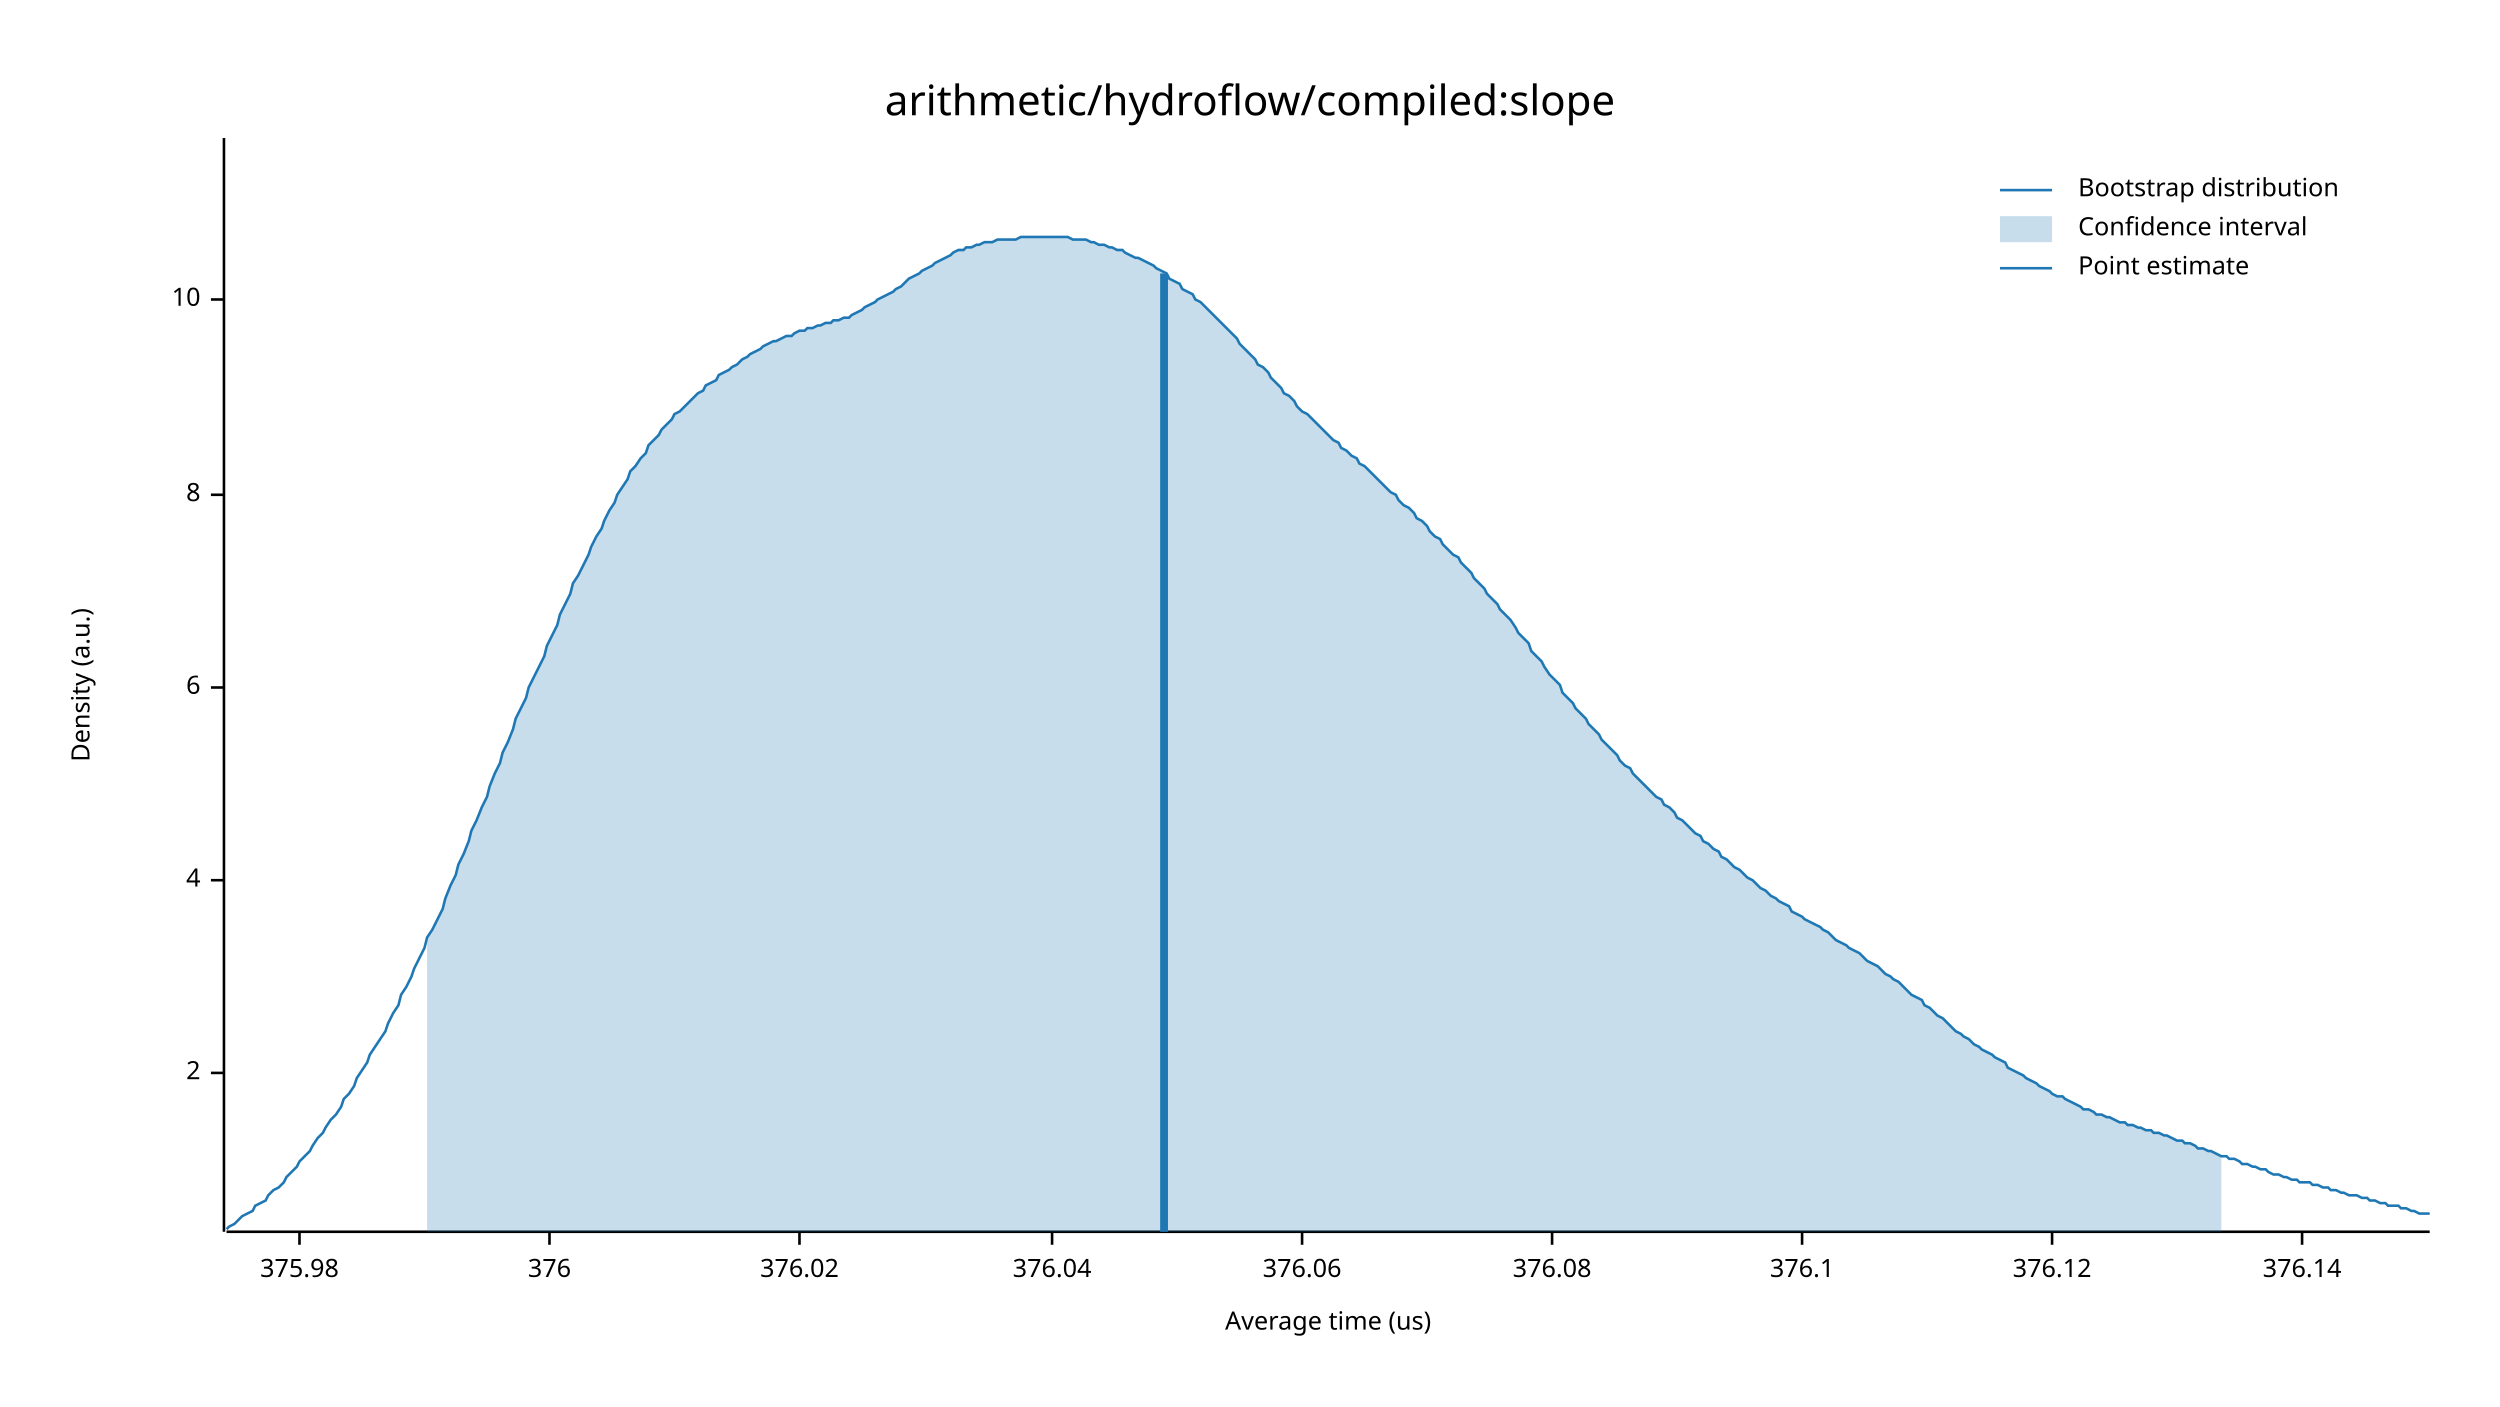
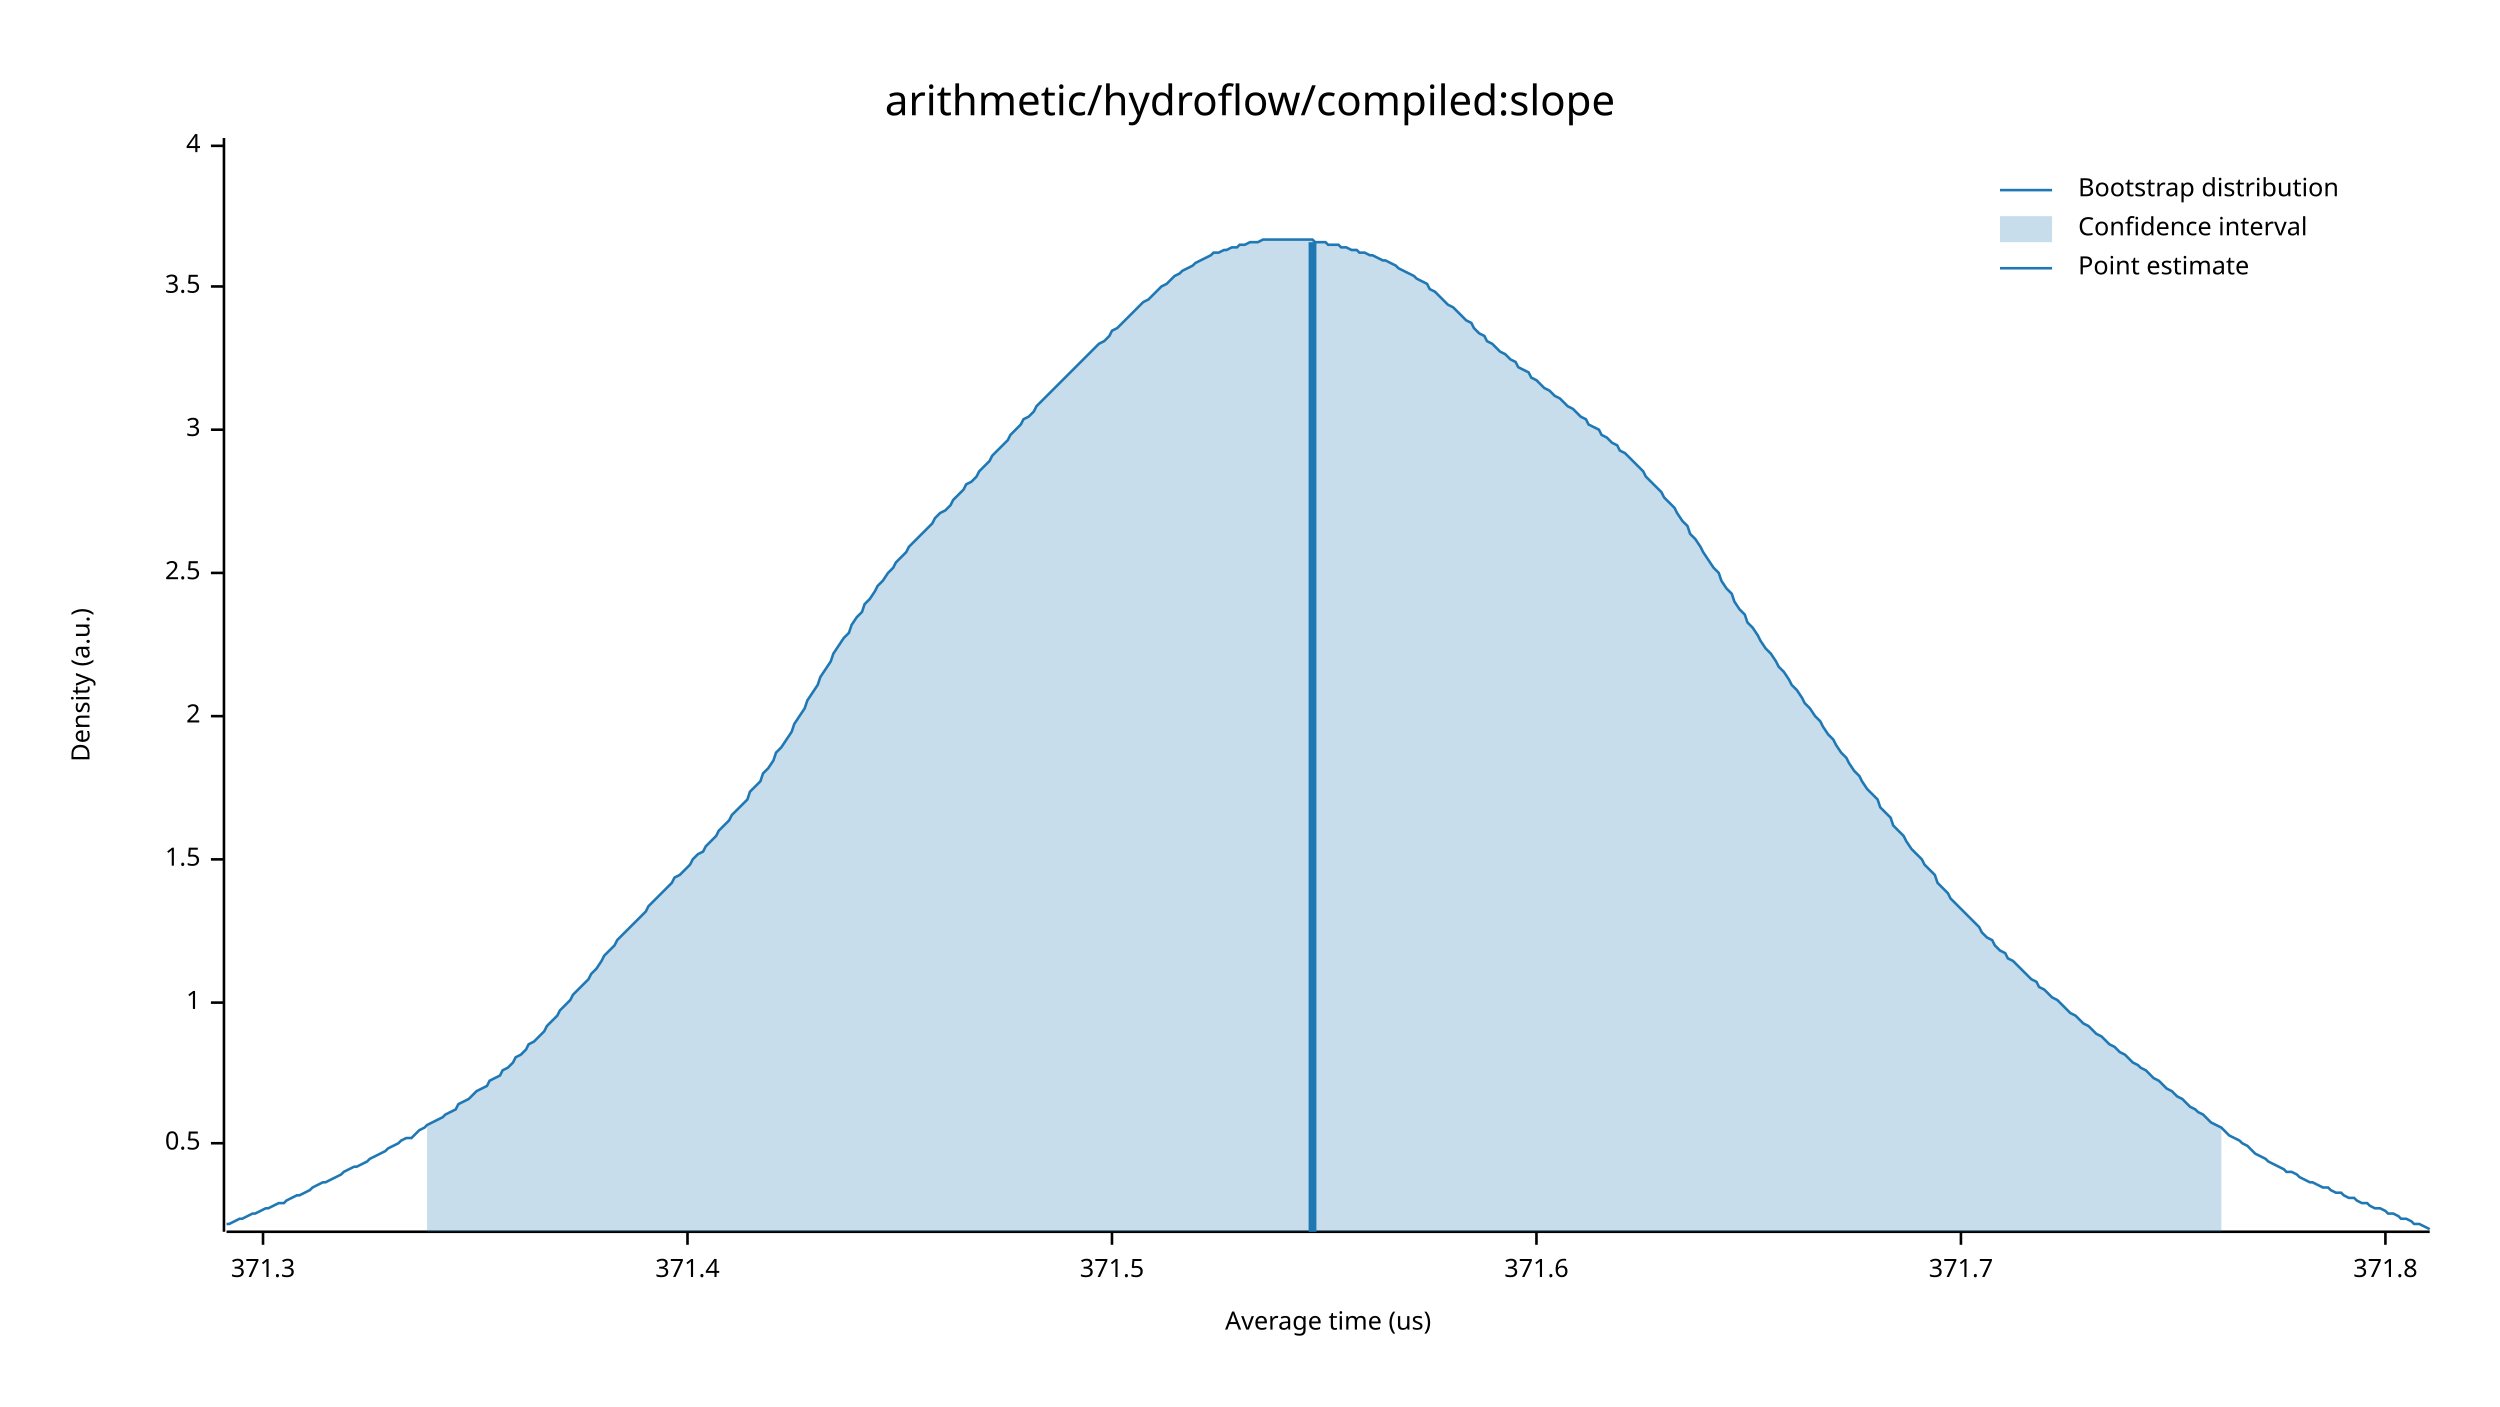
<svg xmlns="http://www.w3.org/2000/svg" width="960" height="540" viewBox="0 0 960 540">
  <text x="480" y="32" dy="0.76em" text-anchor="middle" font-family="sans-serif" font-size="16.129" opacity="1" fill="#000000">
arithmetic/hydroflow/compiled:slope
</text>
  <text x="27" y="263" dy="0.76em" text-anchor="middle" font-family="sans-serif" font-size="9.677" opacity="1" fill="#000000" transform="rotate(270, 27, 263)">
Density (a.u.)
</text>
  <text x="510" y="513" dy="-0.5ex" text-anchor="middle" font-family="sans-serif" font-size="9.677" opacity="1" fill="#000000">
Average time (us)
</text>
  <polyline fill="none" opacity="1" stroke="#000000" stroke-width="1" points="86,53 86,473 " />
-   <text x="77" y="412" dy="0.5ex" text-anchor="end" font-family="sans-serif" font-size="9.677" opacity="1" fill="#000000">
+   <text x="77" y="439" dy="0.5ex" text-anchor="end" font-family="sans-serif" font-size="9.677" opacity="1" fill="#000000">
+ 0.5
+ </text>
+   <polyline fill="none" opacity="1" stroke="#000000" stroke-width="1" points="81,439 86,439 " />
+   <text x="77" y="385" dy="0.5ex" text-anchor="end" font-family="sans-serif" font-size="9.677" opacity="1" fill="#000000">
+ 1
+ </text>
+   <polyline fill="none" opacity="1" stroke="#000000" stroke-width="1" points="81,385 86,385 " />
+   <text x="77" y="330" dy="0.5ex" text-anchor="end" font-family="sans-serif" font-size="9.677" opacity="1" fill="#000000">
+ 1.5
+ </text>
+   <polyline fill="none" opacity="1" stroke="#000000" stroke-width="1" points="81,330 86,330 " />
+   <text x="77" y="275" dy="0.5ex" text-anchor="end" font-family="sans-serif" font-size="9.677" opacity="1" fill="#000000">
2
</text>
-   <polyline fill="none" opacity="1" stroke="#000000" stroke-width="1" points="81,412 86,412 " />
-   <text x="77" y="338" dy="0.5ex" text-anchor="end" font-family="sans-serif" font-size="9.677" opacity="1" fill="#000000">
+   <polyline fill="none" opacity="1" stroke="#000000" stroke-width="1" points="81,275 86,275 " />
+   <text x="77" y="220" dy="0.5ex" text-anchor="end" font-family="sans-serif" font-size="9.677" opacity="1" fill="#000000">
+ 2.5
+ </text>
+   <polyline fill="none" opacity="1" stroke="#000000" stroke-width="1" points="81,220 86,220 " />
+   <text x="77" y="165" dy="0.5ex" text-anchor="end" font-family="sans-serif" font-size="9.677" opacity="1" fill="#000000">
+ 3
+ </text>
+   <polyline fill="none" opacity="1" stroke="#000000" stroke-width="1" points="81,165 86,165 " />
+   <text x="77" y="110" dy="0.5ex" text-anchor="end" font-family="sans-serif" font-size="9.677" opacity="1" fill="#000000">
+ 3.5
+ </text>
+   <polyline fill="none" opacity="1" stroke="#000000" stroke-width="1" points="81,110 86,110 " />
+   <text x="77" y="56" dy="0.5ex" text-anchor="end" font-family="sans-serif" font-size="9.677" opacity="1" fill="#000000">
4
</text>
-   <polyline fill="none" opacity="1" stroke="#000000" stroke-width="1" points="81,338 86,338 " />
-   <text x="77" y="264" dy="0.5ex" text-anchor="end" font-family="sans-serif" font-size="9.677" opacity="1" fill="#000000">
- 6
+   <polyline fill="none" opacity="1" stroke="#000000" stroke-width="1" points="81,56 86,56 " />
+   <polyline fill="none" opacity="1" stroke="#000000" stroke-width="1" points="87,473 933,473 " />
+   <text x="101" y="483" dy="0.76em" text-anchor="middle" font-family="sans-serif" font-size="9.677" opacity="1" fill="#000000">
+ 371.3
</text>
-   <polyline fill="none" opacity="1" stroke="#000000" stroke-width="1" points="81,264 86,264 " />
-   <text x="77" y="190" dy="0.5ex" text-anchor="end" font-family="sans-serif" font-size="9.677" opacity="1" fill="#000000">
- 8
+   <polyline fill="none" opacity="1" stroke="#000000" stroke-width="1" points="101,473 101,478 " />
+   <text x="264" y="483" dy="0.76em" text-anchor="middle" font-family="sans-serif" font-size="9.677" opacity="1" fill="#000000">
+ 371.4
</text>
-   <polyline fill="none" opacity="1" stroke="#000000" stroke-width="1" points="81,190 86,190 " />
-   <text x="77" y="115" dy="0.5ex" text-anchor="end" font-family="sans-serif" font-size="9.677" opacity="1" fill="#000000">
- 10
+   <polyline fill="none" opacity="1" stroke="#000000" stroke-width="1" points="264,473 264,478 " />
+   <text x="427" y="483" dy="0.76em" text-anchor="middle" font-family="sans-serif" font-size="9.677" opacity="1" fill="#000000">
+ 371.5
</text>
-   <polyline fill="none" opacity="1" stroke="#000000" stroke-width="1" points="81,115 86,115 " />
-   <polyline fill="none" opacity="1" stroke="#000000" stroke-width="1" points="87,473 933,473 " />
-   <text x="115" y="483" dy="0.76em" text-anchor="middle" font-family="sans-serif" font-size="9.677" opacity="1" fill="#000000">
- 375.98
+   <polyline fill="none" opacity="1" stroke="#000000" stroke-width="1" points="427,473 427,478 " />
+   <text x="590" y="483" dy="0.76em" text-anchor="middle" font-family="sans-serif" font-size="9.677" opacity="1" fill="#000000">
+ 371.6
</text>
-   <polyline fill="none" opacity="1" stroke="#000000" stroke-width="1" points="115,473 115,478 " />
-   <text x="211" y="483" dy="0.76em" text-anchor="middle" font-family="sans-serif" font-size="9.677" opacity="1" fill="#000000">
- 376
+   <polyline fill="none" opacity="1" stroke="#000000" stroke-width="1" points="590,473 590,478 " />
+   <text x="753" y="483" dy="0.76em" text-anchor="middle" font-family="sans-serif" font-size="9.677" opacity="1" fill="#000000">
+ 371.7
</text>
-   <polyline fill="none" opacity="1" stroke="#000000" stroke-width="1" points="211,473 211,478 " />
-   <text x="307" y="483" dy="0.76em" text-anchor="middle" font-family="sans-serif" font-size="9.677" opacity="1" fill="#000000">
- 376.02
+   <polyline fill="none" opacity="1" stroke="#000000" stroke-width="1" points="753,473 753,478 " />
+   <text x="916" y="483" dy="0.76em" text-anchor="middle" font-family="sans-serif" font-size="9.677" opacity="1" fill="#000000">
+ 371.8
</text>
-   <polyline fill="none" opacity="1" stroke="#000000" stroke-width="1" points="307,473 307,478 " />
-   <text x="404" y="483" dy="0.76em" text-anchor="middle" font-family="sans-serif" font-size="9.677" opacity="1" fill="#000000">
- 376.04
- </text>
-   <polyline fill="none" opacity="1" stroke="#000000" stroke-width="1" points="404,473 404,478 " />
-   <text x="500" y="483" dy="0.76em" text-anchor="middle" font-family="sans-serif" font-size="9.677" opacity="1" fill="#000000">
- 376.06
- </text>
-   <polyline fill="none" opacity="1" stroke="#000000" stroke-width="1" points="500,473 500,478 " />
-   <text x="596" y="483" dy="0.76em" text-anchor="middle" font-family="sans-serif" font-size="9.677" opacity="1" fill="#000000">
- 376.08
- </text>
-   <polyline fill="none" opacity="1" stroke="#000000" stroke-width="1" points="596,473 596,478 " />
-   <text x="692" y="483" dy="0.76em" text-anchor="middle" font-family="sans-serif" font-size="9.677" opacity="1" fill="#000000">
- 376.1
- </text>
-   <polyline fill="none" opacity="1" stroke="#000000" stroke-width="1" points="692,473 692,478 " />
-   <text x="788" y="483" dy="0.76em" text-anchor="middle" font-family="sans-serif" font-size="9.677" opacity="1" fill="#000000">
- 376.12
- </text>
-   <polyline fill="none" opacity="1" stroke="#000000" stroke-width="1" points="788,473 788,478 " />
-   <text x="884" y="483" dy="0.76em" text-anchor="middle" font-family="sans-serif" font-size="9.677" opacity="1" fill="#000000">
- 376.14
- </text>
-   <polyline fill="none" opacity="1" stroke="#000000" stroke-width="1" points="884,473 884,478 " />
-   <polyline fill="none" opacity="1" stroke="#1F78B4" stroke-width="1" points="87,472 88,471 90,470 92,468 93,467 95,466 97,465 98,463 100,462 102,461 103,459 105,457 107,456 109,454 110,452 112,450 114,448 115,446 117,444 119,442 120,440 122,437 124,435 125,433 127,430 129,428 131,425 132,422 134,420 136,417 137,414 139,411 141,408 142,405 144,402 146,399 148,396 149,393 151,389 153,386 154,382 156,379 158,375 159,372 161,368 163,364 164,360 166,357 168,353 170,349 171,345 173,340 175,336 176,332 178,328 180,323 181,319 183,315 185,310 187,306 188,302 190,297 192,293 193,289 195,285 197,280 198,276 200,272 202,268 203,264 205,260 207,256 209,252 210,248 212,244 214,240 215,236 217,232 219,228 220,224 222,221 224,217 226,213 227,210 229,206 231,203 232,200 234,196 236,193 237,190 239,187 241,184 242,181 244,179 246,176 248,174 249,171 251,169 253,167 254,165 256,163 258,161 259,159 261,158 263,156 265,154 266,153 268,151 270,150 271,148 273,147 275,146 276,144 278,143 280,142 281,141 283,140 285,138 287,137 288,136 290,135 292,134 293,133 295,132 297,131 298,131 300,130 302,129 304,129 305,128 307,127 309,127 310,126 312,126 314,125 315,125 317,124 319,124 320,123 322,123 324,122 326,122 327,121 329,120 331,119 332,118 334,117 336,116 337,115 339,114 341,113 343,112 344,111 346,110 348,108 349,107 351,106 353,105 354,104 356,103 358,102 359,101 361,100 363,99 365,98 366,97 368,96 370,96 371,95 373,95 375,94 376,94 378,93 380,93 381,93 383,92 385,92 387,92 388,92 390,92 392,91 393,91 395,91 397,91 398,91 400,91 402,91 404,91 405,91 407,91 409,91 410,91 412,92 414,92 415,92 417,92 419,93 420,93 422,94 424,94 426,95 427,95 429,96 431,96 432,97 434,98 436,99 437,99 439,100 441,101 443,102 444,103 446,104 448,105 449,107 451,108 453,109 454,111 456,112 458,113 459,115 461,116 463,118 465,120 466,121 468,123 470,125 471,126 473,128 475,130 476,132 478,134 480,136 482,138 483,140 485,141 487,143 488,145 490,147 492,149 493,151 495,152 497,154 498,156 500,158 502,159 504,161 505,162 507,164 509,166 510,167 512,169 514,170 515,172 517,173 519,175 521,176 522,178 524,179 526,181 527,182 529,184 531,186 532,187 534,189 536,190 537,192 539,194 541,195 543,197 544,199 546,200 548,202 549,204 551,206 553,207 554,209 556,211 558,213 560,214 561,216 563,218 565,220 566,222 568,224 570,226 571,228 573,230 575,232 576,234 578,236 580,238 582,241 583,243 585,245 587,247 588,250 590,252 592,254 593,256 595,259 597,261 599,263 600,266 602,268 604,270 605,272 607,274 609,276 610,278 612,280 614,282 615,284 617,286 619,288 621,290 622,292 624,294 626,295 627,297 629,299 631,301 632,302 634,304 636,306 638,307 639,309 641,310 643,312 644,314 646,315 648,317 649,318 651,320 653,321 654,323 656,324 658,326 660,327 661,329 663,330 665,332 666,333 668,334 670,336 671,337 673,338 675,340 676,341 678,342 680,344 682,345 683,346 685,347 687,348 688,350 690,351 692,352 693,353 695,354 697,355 699,356 700,357 702,358 704,360 705,361 707,362 709,363 710,364 712,365 714,366 715,367 717,369 719,370 721,371 722,372 724,374 726,375 727,376 729,377 731,379 732,380 734,382 736,383 738,384 739,386 741,387 743,389 744,390 746,391 748,393 749,394 751,396 753,397 754,398 756,399 758,401 760,402 761,403 763,404 765,405 766,406 768,407 770,408 771,410 773,411 775,412 777,413 778,414 780,415 782,416 783,417 785,418 787,419 788,420 790,421 792,421 793,422 795,423 797,424 799,425 800,426 802,426 804,427 805,428 807,428 809,429 810,429 812,430 814,431 816,431 817,432 819,432 821,433 822,433 824,434 826,434 827,435 829,435 831,436 832,436 834,437 836,438 838,438 839,439 841,439 843,440 844,441 846,441 848,442 849,442 851,443 853,444 855,444 856,445 858,445 860,446 861,447 863,447 865,448 866,448 868,449 870,449 871,450 873,451 875,451 877,452 878,452 880,453 882,453 883,454 885,454 887,454 888,455 890,455 892,456 894,456 895,457 897,457 899,458 900,458 902,459 904,459 905,459 907,460 909,460 910,461 912,461 914,462 916,462 917,463 919,463 921,463 922,464 924,464 926,465 927,465 929,466 931,466 933,466 " />
-   <polygon opacity="0.25" fill="#1F78B4" points="164,360 166,357 168,353 170,349 171,345 173,340 175,336 176,332 178,328 180,323 181,319 183,315 185,310 187,306 188,302 190,297 192,293 193,289 195,285 197,280 198,276 200,272 202,268 203,264 205,260 207,256 209,252 210,248 212,244 214,240 215,236 217,232 219,228 220,224 222,221 224,217 226,213 227,210 229,206 231,203 232,200 234,196 236,193 237,190 239,187 241,184 242,181 244,179 246,176 248,174 249,171 251,169 253,167 254,165 256,163 258,161 259,159 261,158 263,156 265,154 266,153 268,151 270,150 271,148 273,147 275,146 276,144 278,143 280,142 281,141 283,140 285,138 287,137 288,136 290,135 292,134 293,133 295,132 297,131 298,131 300,130 302,129 304,129 305,128 307,127 309,127 310,126 312,126 314,125 315,125 317,124 319,124 320,123 322,123 324,122 326,122 327,121 329,120 331,119 332,118 334,117 336,116 337,115 339,114 341,113 343,112 344,111 346,110 348,108 349,107 351,106 353,105 354,104 356,103 358,102 359,101 361,100 363,99 365,98 366,97 368,96 370,96 371,95 373,95 375,94 376,94 378,93 380,93 381,93 383,92 385,92 387,92 388,92 390,92 392,91 393,91 395,91 397,91 398,91 400,91 402,91 404,91 405,91 407,91 409,91 410,91 412,92 414,92 415,92 417,92 419,93 420,93 422,94 424,94 426,95 427,95 429,96 431,96 432,97 434,98 436,99 437,99 439,100 441,101 443,102 444,103 446,104 448,105 449,107 451,108 453,109 454,111 456,112 458,113 459,115 461,116 463,118 465,120 466,121 468,123 470,125 471,126 473,128 475,130 476,132 478,134 480,136 482,138 483,140 485,141 487,143 488,145 490,147 492,149 493,151 495,152 497,154 498,156 500,158 502,159 504,161 505,162 507,164 509,166 510,167 512,169 514,170 515,172 517,173 519,175 521,176 522,178 524,179 526,181 527,182 529,184 531,186 532,187 534,189 536,190 537,192 539,194 541,195 543,197 544,199 546,200 548,202 549,204 551,206 553,207 554,209 556,211 558,213 560,214 561,216 563,218 565,220 566,222 568,224 570,226 571,228 573,230 575,232 576,234 578,236 580,238 582,241 583,243 585,245 587,247 588,250 590,252 592,254 593,256 595,259 597,261 599,263 600,266 602,268 604,270 605,272 607,274 609,276 610,278 612,280 614,282 615,284 617,286 619,288 621,290 622,292 624,294 626,295 627,297 629,299 631,301 632,302 634,304 636,306 638,307 639,309 641,310 643,312 644,314 646,315 648,317 649,318 651,320 653,321 654,323 656,324 658,326 660,327 661,329 663,330 665,332 666,333 668,334 670,336 671,337 673,338 675,340 676,341 678,342 680,344 682,345 683,346 685,347 687,348 688,350 690,351 692,352 693,353 695,354 697,355 699,356 700,357 702,358 704,360 705,361 707,362 709,363 710,364 712,365 714,366 715,367 717,369 719,370 721,371 722,372 724,374 726,375 727,376 729,377 731,379 732,380 734,382 736,383 738,384 739,386 741,387 743,389 744,390 746,391 748,393 749,394 751,396 753,397 754,398 756,399 758,401 760,402 761,403 763,404 765,405 766,406 768,407 770,408 771,410 773,411 775,412 777,413 778,414 780,415 782,416 783,417 785,418 787,419 788,420 790,421 792,421 793,422 795,423 797,424 799,425 800,426 802,426 804,427 805,428 807,428 809,429 810,429 812,430 814,431 816,431 817,432 819,432 821,433 822,433 824,434 826,434 827,435 829,435 831,436 832,436 834,437 836,438 838,438 839,439 841,439 843,440 844,441 846,441 848,442 849,442 851,443 853,444 853,473 164,473 " />
-   <polyline fill="none" opacity="1" stroke="#1F78B4" stroke-width="3" points="447,473 447,105 " />
+   <polyline fill="none" opacity="1" stroke="#000000" stroke-width="1" points="916,473 916,478 " />
+   <polyline fill="none" opacity="1" stroke="#1F78B4" stroke-width="1" points="87,470 88,470 90,469 92,468 93,468 95,467 97,466 98,466 100,465 102,464 103,464 105,463 107,462 109,462 110,461 112,460 114,459 115,459 117,458 119,457 120,456 122,455 124,454 125,454 127,453 129,452 131,451 132,450 134,449 136,448 137,448 139,447 141,446 142,445 144,444 146,443 148,442 149,441 151,440 153,439 154,438 156,437 158,437 159,436 161,434 163,433 164,432 166,431 168,430 170,429 171,428 173,427 175,426 176,424 178,423 180,422 181,421 183,419 185,418 187,417 188,415 190,414 192,413 193,411 195,410 197,408 198,406 200,405 202,403 203,401 205,400 207,398 209,396 210,394 212,392 214,390 215,388 217,386 219,384 220,382 222,380 224,378 226,376 227,374 229,372 231,369 232,367 234,365 236,363 237,361 239,359 241,357 242,356 244,354 246,352 248,350 249,348 251,346 253,344 254,343 256,341 258,339 259,337 261,336 263,334 265,332 266,330 268,328 270,327 271,325 273,323 275,321 276,319 278,317 280,315 281,313 283,311 285,309 287,307 288,304 290,302 292,300 293,297 295,295 297,292 298,289 300,287 302,284 304,281 305,278 307,275 309,272 310,269 312,266 314,263 315,260 317,257 319,254 320,251 322,248 324,245 326,243 327,240 329,237 331,235 332,232 334,230 336,227 337,225 339,223 341,220 343,218 344,216 346,214 348,212 349,210 351,208 353,206 354,205 356,203 358,201 359,199 361,197 363,196 365,194 366,192 368,190 370,188 371,186 373,185 375,183 376,181 378,179 380,177 381,175 383,173 385,171 387,169 388,167 390,165 392,163 393,161 395,160 397,158 398,156 400,154 402,152 404,150 405,149 407,147 409,145 410,144 412,142 414,140 415,139 417,137 419,135 420,134 422,132 424,131 426,129 427,127 429,126 431,124 432,123 434,121 436,119 437,118 439,116 441,115 443,113 444,112 446,110 448,109 449,108 451,106 453,105 454,104 456,103 458,102 459,101 461,100 463,99 465,98 466,97 468,97 470,96 471,96 473,95 475,95 476,94 478,94 480,93 482,93 483,93 485,92 487,92 488,92 490,92 492,92 493,92 495,92 497,92 498,92 500,92 502,92 504,92 505,93 507,93 509,93 510,94 512,94 514,94 515,95 517,95 519,96 521,96 522,97 524,97 526,98 527,98 529,99 531,100 532,100 534,101 536,102 537,103 539,104 541,105 543,106 544,107 546,108 548,109 549,111 551,112 553,114 554,115 556,117 558,118 560,120 561,121 563,123 565,124 566,126 568,128 570,129 571,131 573,132 575,134 576,135 578,136 580,138 582,139 583,141 585,142 587,143 588,145 590,146 592,148 593,149 595,150 597,152 599,153 600,154 602,156 604,157 605,158 607,160 609,161 610,163 612,164 614,165 615,167 617,168 619,170 621,171 622,173 624,174 626,176 627,177 629,179 631,181 632,183 634,185 636,187 638,189 639,191 641,193 643,195 644,197 646,200 648,202 649,205 651,207 653,210 654,212 656,215 658,218 660,220 661,223 663,226 665,228 666,231 668,234 670,236 671,239 673,241 675,244 676,246 678,249 680,251 682,254 683,256 685,258 687,261 688,263 690,265 692,268 693,270 695,272 697,275 699,277 700,279 702,282 704,284 705,286 707,289 709,291 710,293 712,296 714,298 715,300 717,303 719,305 721,307 722,310 724,312 726,314 727,317 729,319 731,321 732,323 734,326 736,328 738,330 739,332 741,334 743,336 744,339 746,341 748,343 749,345 751,347 753,349 754,350 756,352 758,354 760,356 761,358 763,360 765,361 766,363 768,365 770,366 771,368 773,369 775,371 777,373 778,374 780,376 782,377 783,379 785,380 787,382 788,383 790,384 792,386 793,387 795,389 797,390 799,392 800,393 802,394 804,396 805,397 807,398 809,400 810,401 812,402 814,404 816,405 817,406 819,408 821,409 822,410 824,411 826,413 827,414 829,415 831,417 832,418 834,419 836,421 838,422 839,423 841,425 843,426 844,427 846,428 848,430 849,431 851,432 853,433 855,435 856,436 858,437 860,438 861,439 863,440 865,442 866,443 868,444 870,445 871,446 873,447 875,448 877,449 878,450 880,450 882,451 883,452 885,453 887,454 888,454 890,455 892,456 894,456 895,457 897,458 899,458 900,459 902,460 904,460 905,461 907,462 909,462 910,463 912,464 914,464 916,465 917,466 919,466 921,467 922,468 924,468 926,469 927,470 929,470 931,471 933,472 " />
+   <polygon opacity="0.25" fill="#1F78B4" points="164,432 166,431 168,430 170,429 171,428 173,427 175,426 176,424 178,423 180,422 181,421 183,419 185,418 187,417 188,415 190,414 192,413 193,411 195,410 197,408 198,406 200,405 202,403 203,401 205,400 207,398 209,396 210,394 212,392 214,390 215,388 217,386 219,384 220,382 222,380 224,378 226,376 227,374 229,372 231,369 232,367 234,365 236,363 237,361 239,359 241,357 242,356 244,354 246,352 248,350 249,348 251,346 253,344 254,343 256,341 258,339 259,337 261,336 263,334 265,332 266,330 268,328 270,327 271,325 273,323 275,321 276,319 278,317 280,315 281,313 283,311 285,309 287,307 288,304 290,302 292,300 293,297 295,295 297,292 298,289 300,287 302,284 304,281 305,278 307,275 309,272 310,269 312,266 314,263 315,260 317,257 319,254 320,251 322,248 324,245 326,243 327,240 329,237 331,235 332,232 334,230 336,227 337,225 339,223 341,220 343,218 344,216 346,214 348,212 349,210 351,208 353,206 354,205 356,203 358,201 359,199 361,197 363,196 365,194 366,192 368,190 370,188 371,186 373,185 375,183 376,181 378,179 380,177 381,175 383,173 385,171 387,169 388,167 390,165 392,163 393,161 395,160 397,158 398,156 400,154 402,152 404,150 405,149 407,147 409,145 410,144 412,142 414,140 415,139 417,137 419,135 420,134 422,132 424,131 426,129 427,127 429,126 431,124 432,123 434,121 436,119 437,118 439,116 441,115 443,113 444,112 446,110 448,109 449,108 451,106 453,105 454,104 456,103 458,102 459,101 461,100 463,99 465,98 466,97 468,97 470,96 471,96 473,95 475,95 476,94 478,94 480,93 482,93 483,93 485,92 487,92 488,92 490,92 492,92 493,92 495,92 497,92 498,92 500,92 502,92 504,92 505,93 507,93 509,93 510,94 512,94 514,94 515,95 517,95 519,96 521,96 522,97 524,97 526,98 527,98 529,99 531,100 532,100 534,101 536,102 537,103 539,104 541,105 543,106 544,107 546,108 548,109 549,111 551,112 553,114 554,115 556,117 558,118 560,120 561,121 563,123 565,124 566,126 568,128 570,129 571,131 573,132 575,134 576,135 578,136 580,138 582,139 583,141 585,142 587,143 588,145 590,146 592,148 593,149 595,150 597,152 599,153 600,154 602,156 604,157 605,158 607,160 609,161 610,163 612,164 614,165 615,167 617,168 619,170 621,171 622,173 624,174 626,176 627,177 629,179 631,181 632,183 634,185 636,187 638,189 639,191 641,193 643,195 644,197 646,200 648,202 649,205 651,207 653,210 654,212 656,215 658,218 660,220 661,223 663,226 665,228 666,231 668,234 670,236 671,239 673,241 675,244 676,246 678,249 680,251 682,254 683,256 685,258 687,261 688,263 690,265 692,268 693,270 695,272 697,275 699,277 700,279 702,282 704,284 705,286 707,289 709,291 710,293 712,296 714,298 715,300 717,303 719,305 721,307 722,310 724,312 726,314 727,317 729,319 731,321 732,323 734,326 736,328 738,330 739,332 741,334 743,336 744,339 746,341 748,343 749,345 751,347 753,349 754,350 756,352 758,354 760,356 761,358 763,360 765,361 766,363 768,365 770,366 771,368 773,369 775,371 777,373 778,374 780,376 782,377 783,379 785,380 787,382 788,383 790,384 792,386 793,387 795,389 797,390 799,392 800,393 802,394 804,396 805,397 807,398 809,400 810,401 812,402 814,404 816,405 817,406 819,408 821,409 822,410 824,411 826,413 827,414 829,415 831,417 832,418 834,419 836,421 838,422 839,423 841,425 843,426 844,427 846,428 848,430 849,431 851,432 853,433 853,473 164,473 " />
+   <polyline fill="none" opacity="1" stroke="#1F78B4" stroke-width="3" points="504,473 504,93 " />
  <text x="798" y="68" dy="0.76em" text-anchor="start" font-family="sans-serif" font-size="9.677" opacity="1" fill="#000000">
Bootstrap distribution
</text>
  <text x="798" y="83" dy="0.76em" text-anchor="start" font-family="sans-serif" font-size="9.677" opacity="1" fill="#000000">
Confidence interval
</text>
  <text x="798" y="98" dy="0.76em" text-anchor="start" font-family="sans-serif" font-size="9.677" opacity="1" fill="#000000">
Point estimate
</text>
  <polyline fill="none" opacity="1" stroke="#1F78B4" stroke-width="1" points="768,73 788,73 " />
  <rect x="768" y="83" width="20" height="10" opacity="0.25" fill="#1F78B4" stroke="none" />
  <polyline fill="none" opacity="1" stroke="#1F78B4" stroke-width="1" points="768,103 788,103 " />
</svg>
